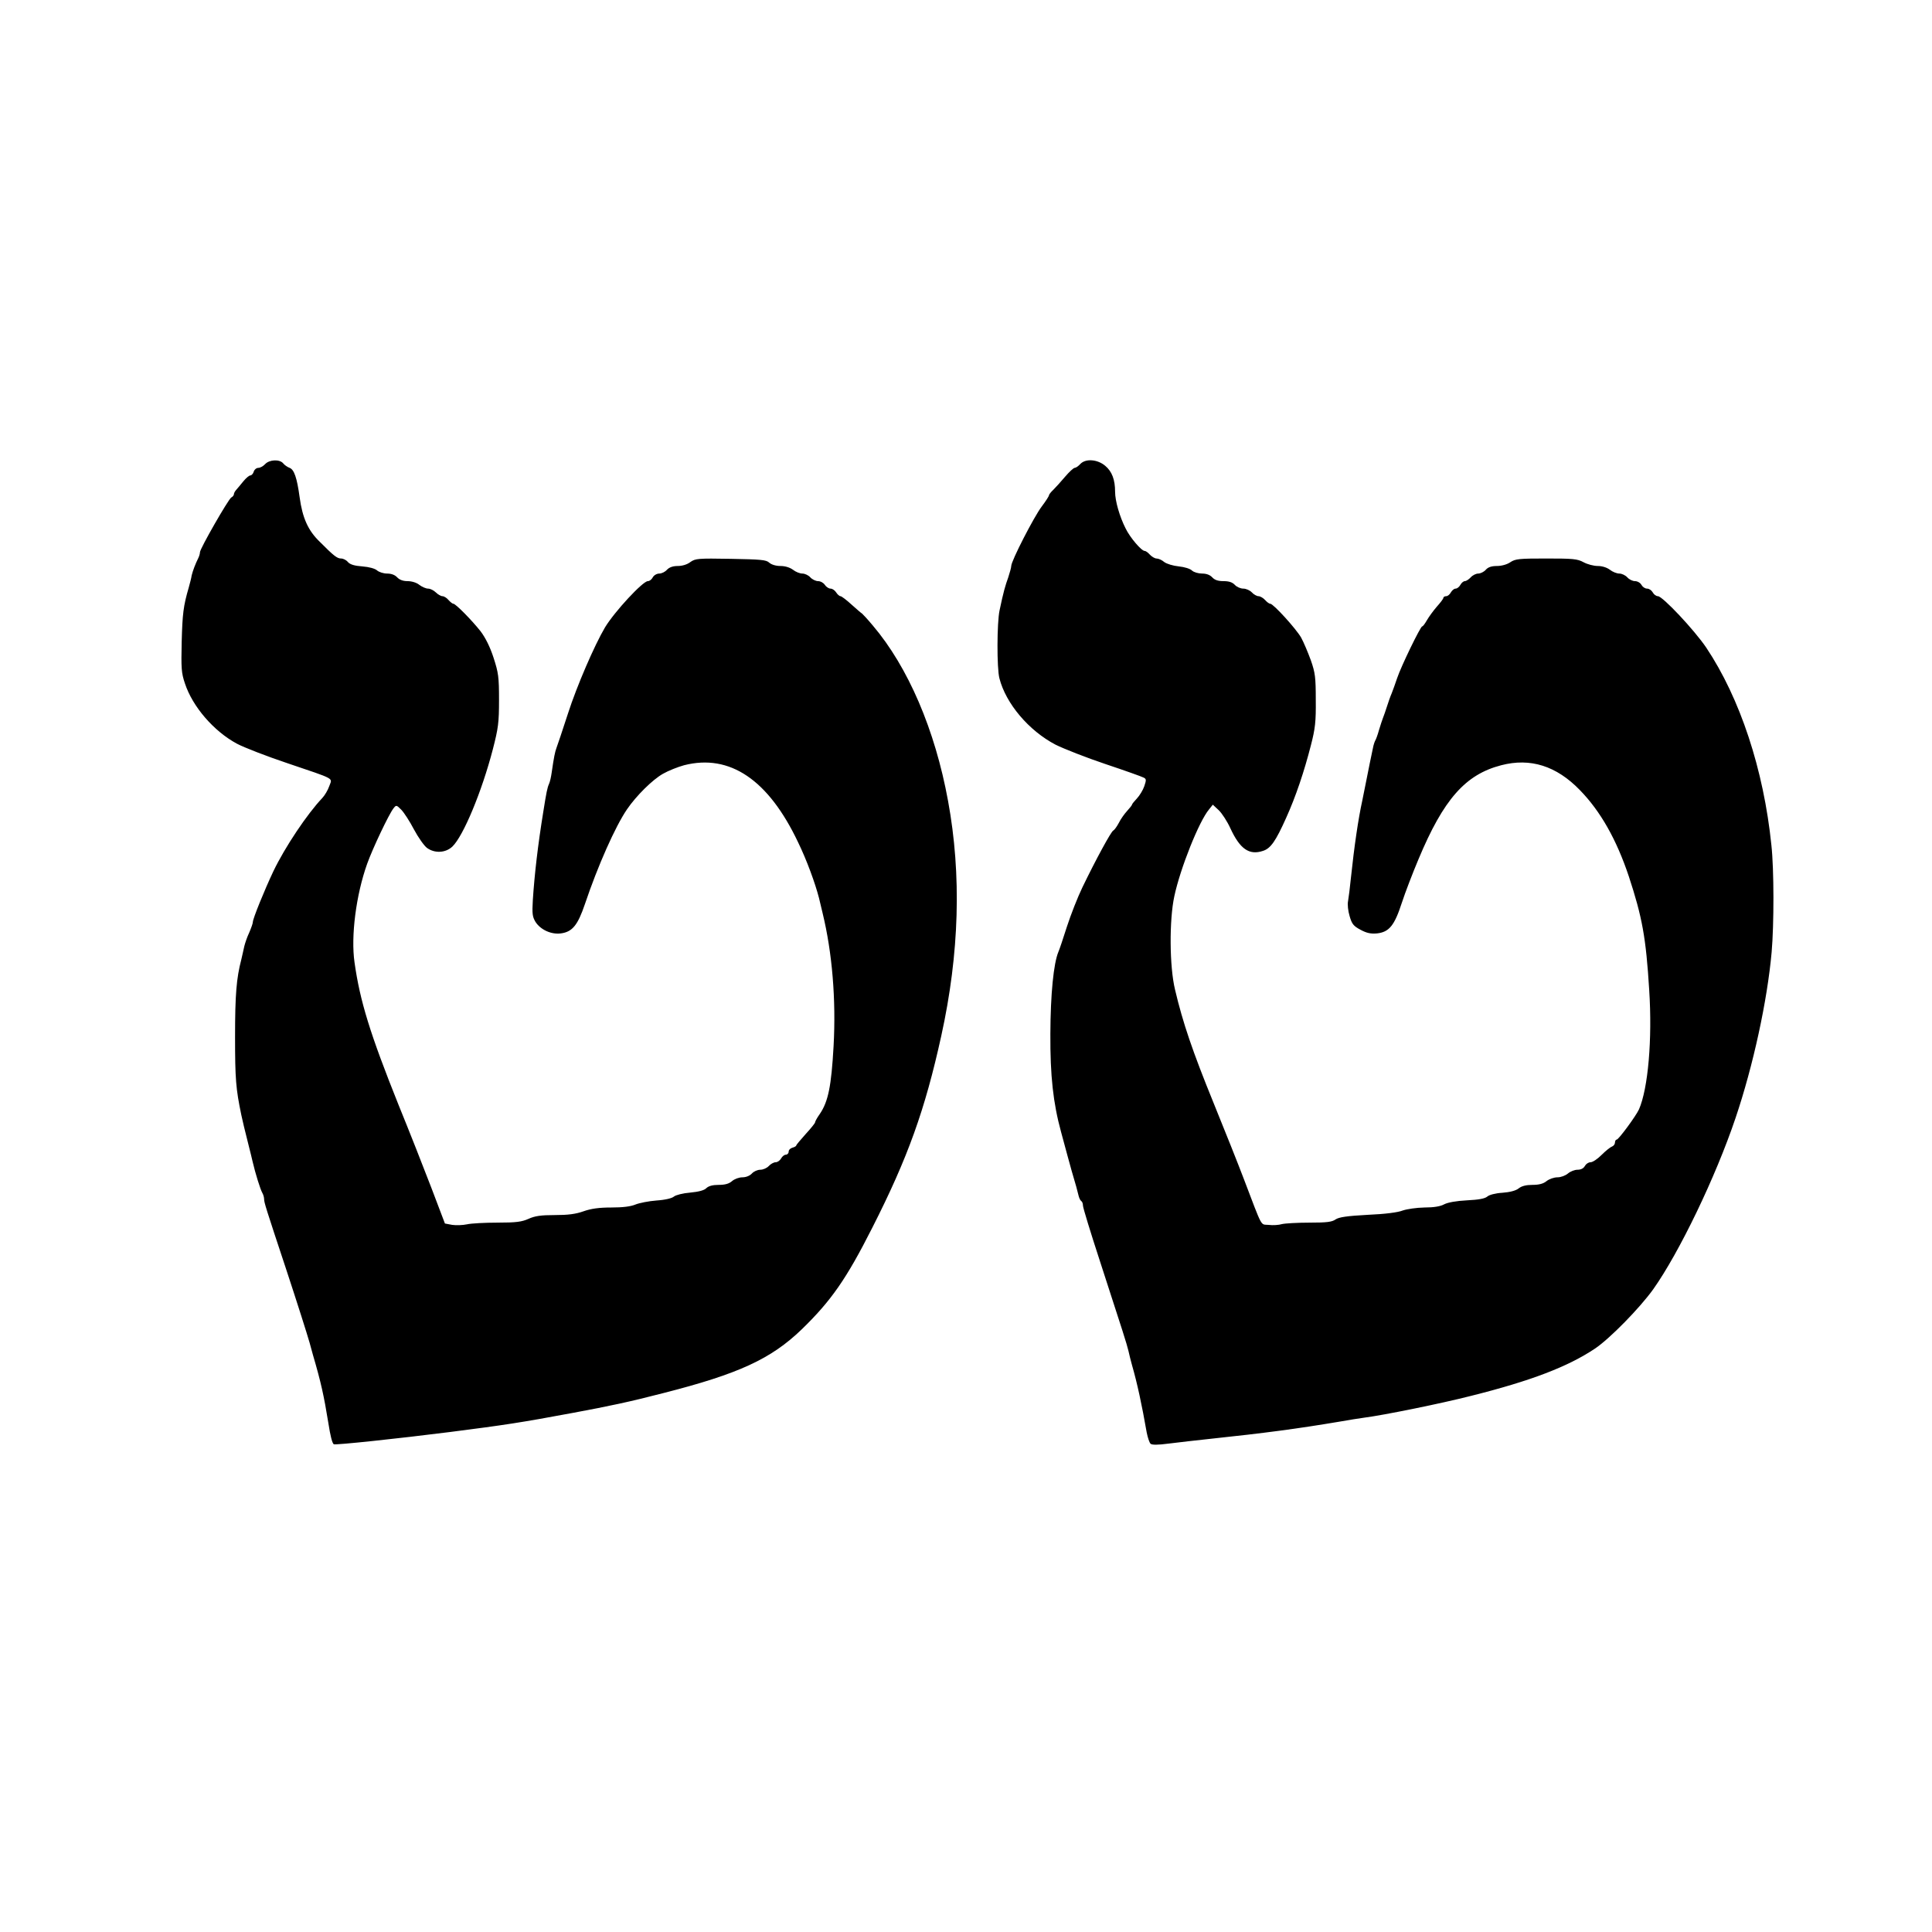
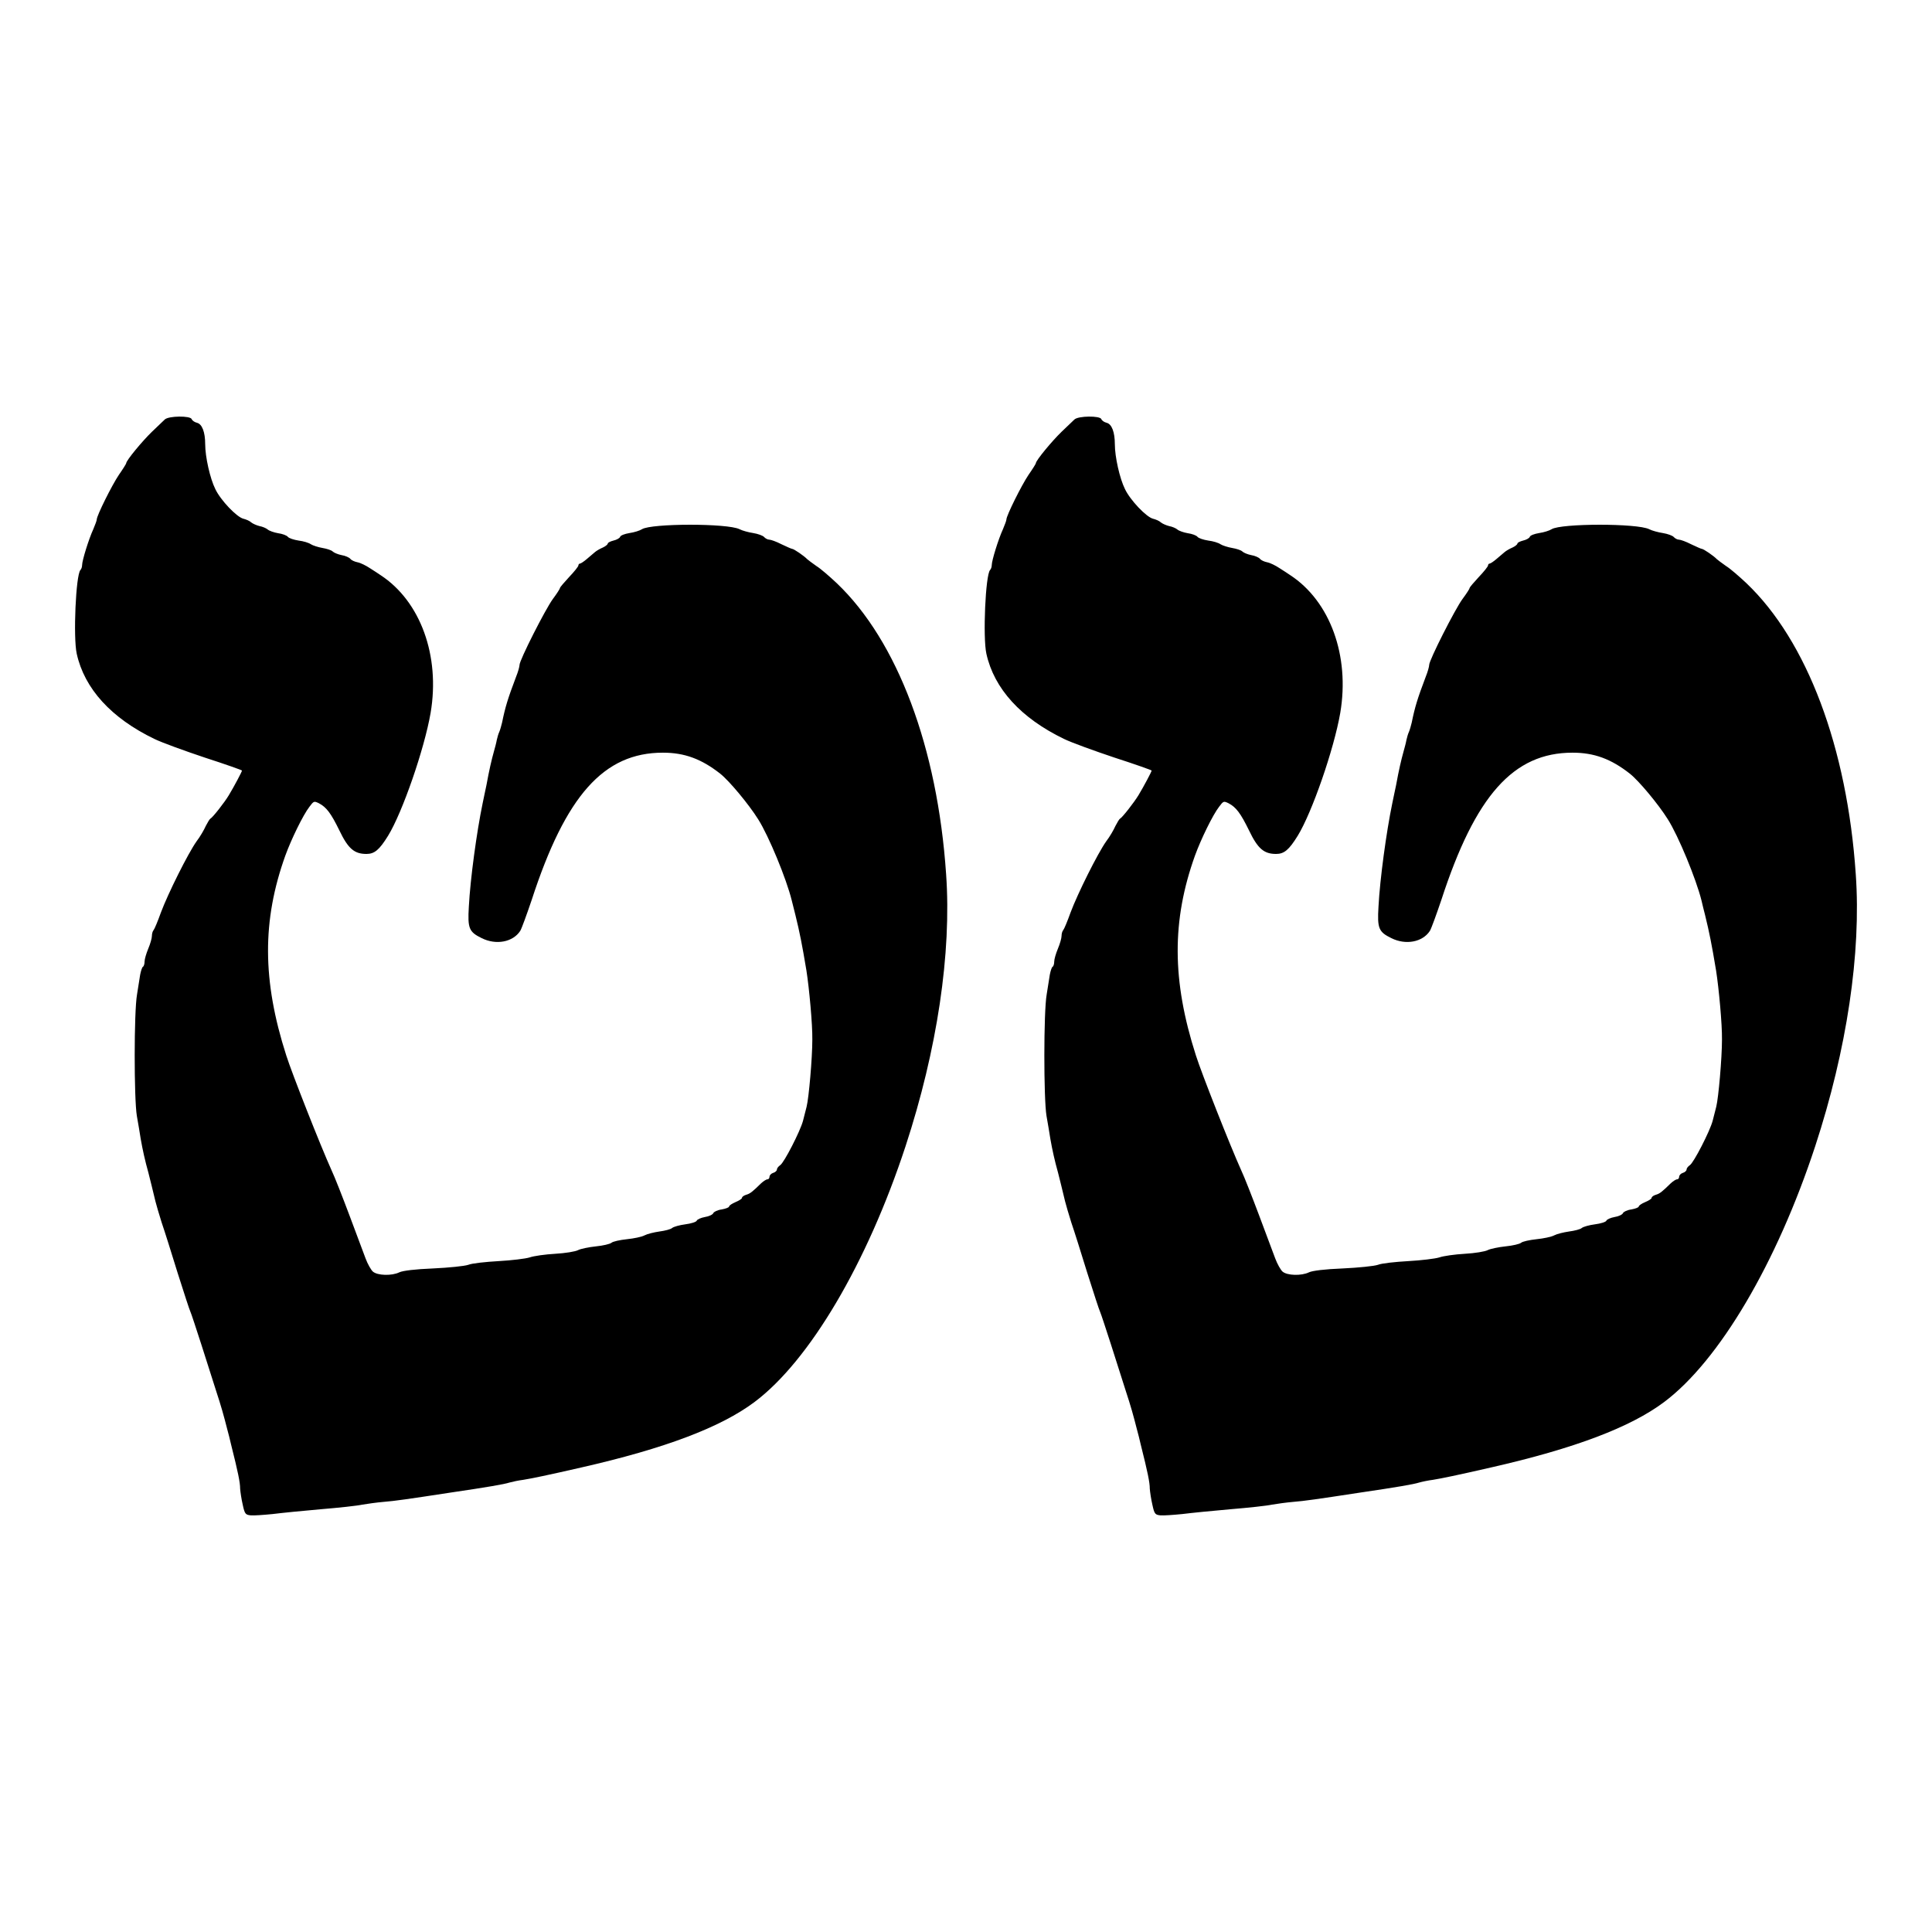
- <svg xmlns="http://www.w3.org/2000/svg" width="24" height="24" viewBox="0 0 24 24">
-   <path d="M3.293 5.766C3.27 5.791 3.232 5.812 3.209 5.812C3.185 5.812 3.159 5.834 3.152 5.859C3.145 5.885 3.124 5.906 3.11 5.906C3.094 5.906 3.056 5.939 3.023 5.979C2.991 6.019 2.951 6.066 2.937 6.082C2.92 6.101 2.906 6.124 2.906 6.138C2.906 6.15 2.892 6.171 2.873 6.18C2.836 6.202 2.484 6.816 2.484 6.86C2.484 6.877 2.475 6.909 2.463 6.933C2.426 7.008 2.395 7.09 2.381 7.148C2.377 7.181 2.358 7.249 2.344 7.301C2.278 7.526 2.266 7.627 2.257 7.973C2.25 8.297 2.252 8.358 2.297 8.489C2.391 8.777 2.655 9.084 2.944 9.239C3.033 9.286 3.312 9.394 3.562 9.478C4.184 9.689 4.127 9.659 4.09 9.766C4.073 9.816 4.034 9.881 4.003 9.914C3.816 10.111 3.541 10.521 3.396 10.823C3.284 11.06 3.141 11.412 3.141 11.454C3.141 11.47 3.12 11.529 3.096 11.585C3.07 11.639 3.045 11.714 3.035 11.754C3.028 11.791 3.009 11.866 2.998 11.918C2.937 12.152 2.92 12.354 2.92 12.879C2.92 13.404 2.93 13.526 2.998 13.852C3.019 13.95 3.033 14.006 3.094 14.25C3.108 14.302 3.127 14.384 3.138 14.43C3.173 14.58 3.234 14.775 3.258 14.817C3.272 14.841 3.281 14.876 3.281 14.897C3.281 14.937 3.302 15.005 3.553 15.762C3.698 16.202 3.813 16.566 3.846 16.68C3.858 16.723 3.877 16.793 3.888 16.833C3.987 17.17 4.024 17.339 4.078 17.672C4.104 17.841 4.127 17.927 4.146 17.941C4.167 17.953 4.943 17.871 5.59 17.789C6.27 17.702 6.469 17.672 7.113 17.552C7.566 17.468 7.83 17.412 8.238 17.306C9.176 17.067 9.577 16.882 9.959 16.514C10.324 16.16 10.514 15.888 10.835 15.253C11.278 14.381 11.491 13.786 11.693 12.867C11.918 11.845 11.946 10.866 11.777 9.949C11.616 9.066 11.28 8.285 10.842 7.77C10.777 7.692 10.716 7.627 10.709 7.622C10.702 7.62 10.643 7.568 10.58 7.512C10.516 7.453 10.453 7.406 10.441 7.406C10.427 7.406 10.404 7.385 10.387 7.359C10.371 7.334 10.341 7.312 10.317 7.312C10.296 7.312 10.263 7.291 10.247 7.266C10.23 7.24 10.193 7.219 10.162 7.219C10.134 7.219 10.09 7.198 10.066 7.172C10.043 7.146 9.998 7.125 9.968 7.125C9.935 7.125 9.884 7.104 9.851 7.078C9.813 7.05 9.755 7.031 9.696 7.031C9.64 7.031 9.584 7.015 9.555 6.989C9.518 6.954 9.45 6.949 9.077 6.942C8.667 6.935 8.639 6.938 8.576 6.982C8.536 7.013 8.475 7.031 8.419 7.031C8.358 7.031 8.313 7.048 8.285 7.078C8.262 7.104 8.22 7.125 8.189 7.125C8.159 7.125 8.123 7.146 8.109 7.172C8.095 7.198 8.07 7.219 8.048 7.219C7.985 7.219 7.634 7.598 7.516 7.793C7.383 8.018 7.165 8.524 7.057 8.859C6.987 9.073 6.923 9.267 6.912 9.293C6.895 9.338 6.881 9.403 6.853 9.598C6.846 9.649 6.832 9.713 6.82 9.738C6.799 9.785 6.787 9.844 6.75 10.078C6.682 10.495 6.64 10.859 6.619 11.18C6.609 11.351 6.614 11.388 6.652 11.452C6.715 11.55 6.848 11.611 6.968 11.595C7.109 11.576 7.177 11.494 7.266 11.231C7.427 10.753 7.643 10.268 7.788 10.055C7.903 9.886 8.107 9.684 8.236 9.612C8.302 9.574 8.421 9.527 8.498 9.506C9.066 9.361 9.546 9.687 9.914 10.463C10.022 10.685 10.127 10.973 10.174 11.156C10.184 11.201 10.205 11.285 10.219 11.344C10.338 11.834 10.387 12.417 10.355 12.996C10.327 13.493 10.289 13.683 10.184 13.838C10.151 13.884 10.125 13.931 10.125 13.943C10.125 13.952 10.073 14.018 10.008 14.088C9.945 14.159 9.891 14.222 9.891 14.229C9.891 14.238 9.87 14.25 9.844 14.257C9.818 14.264 9.797 14.285 9.797 14.306C9.797 14.327 9.78 14.344 9.762 14.344C9.743 14.344 9.717 14.365 9.703 14.391C9.689 14.416 9.659 14.438 9.635 14.438C9.612 14.438 9.574 14.459 9.551 14.484C9.527 14.51 9.48 14.531 9.445 14.531C9.41 14.531 9.363 14.552 9.34 14.578C9.314 14.606 9.267 14.625 9.223 14.625C9.18 14.625 9.124 14.646 9.094 14.672C9.056 14.705 9.007 14.719 8.927 14.719C8.852 14.719 8.803 14.733 8.775 14.759C8.749 14.787 8.679 14.805 8.573 14.815C8.484 14.822 8.395 14.845 8.372 14.864C8.348 14.885 8.264 14.906 8.156 14.913C8.06 14.92 7.941 14.944 7.894 14.963C7.835 14.988 7.734 15 7.594 15C7.441 15 7.343 15.014 7.249 15.047C7.151 15.082 7.055 15.094 6.891 15.094C6.72 15.094 6.645 15.105 6.565 15.141C6.483 15.178 6.412 15.188 6.178 15.188C6.023 15.188 5.852 15.197 5.801 15.209C5.749 15.22 5.667 15.223 5.618 15.216L5.527 15.199L5.358 14.754C5.264 14.508 5.081 14.044 4.95 13.723C4.598 12.844 4.472 12.438 4.404 11.955C4.357 11.63 4.423 11.116 4.561 10.73C4.629 10.54 4.83 10.116 4.887 10.043C4.922 9.998 4.924 9.998 4.985 10.059C5.02 10.095 5.091 10.205 5.142 10.303C5.196 10.404 5.269 10.507 5.304 10.533C5.4 10.603 5.536 10.596 5.62 10.516C5.756 10.385 5.986 9.832 6.122 9.309C6.19 9.045 6.199 8.977 6.199 8.695C6.199 8.409 6.192 8.358 6.131 8.17C6.087 8.034 6.03 7.922 5.97 7.842C5.859 7.702 5.66 7.5 5.632 7.5C5.62 7.5 5.595 7.479 5.571 7.453C5.55 7.427 5.515 7.406 5.496 7.406C5.477 7.406 5.44 7.385 5.414 7.359C5.388 7.334 5.346 7.312 5.318 7.312C5.292 7.312 5.243 7.291 5.21 7.266C5.175 7.237 5.114 7.219 5.062 7.219C5.006 7.219 4.962 7.202 4.934 7.172C4.905 7.141 4.861 7.125 4.809 7.125C4.763 7.125 4.706 7.106 4.683 7.085C4.655 7.062 4.587 7.043 4.5 7.036C4.404 7.029 4.35 7.013 4.322 6.982C4.301 6.956 4.263 6.938 4.237 6.938C4.188 6.938 4.146 6.905 3.973 6.731C3.827 6.591 3.757 6.434 3.722 6.176C3.689 5.934 3.654 5.834 3.598 5.812C3.572 5.803 3.534 5.777 3.518 5.756C3.473 5.702 3.345 5.709 3.293 5.766ZM13.418 5.766C13.395 5.791 13.364 5.812 13.35 5.812C13.336 5.812 13.282 5.862 13.23 5.923C13.179 5.984 13.113 6.056 13.085 6.084C13.055 6.112 13.031 6.143 13.031 6.152C13.031 6.164 12.991 6.225 12.94 6.293C12.844 6.42 12.562 6.968 12.562 7.031C12.562 7.05 12.544 7.113 12.525 7.172C12.488 7.275 12.466 7.348 12.417 7.582C12.384 7.732 12.382 8.302 12.415 8.426C12.495 8.74 12.78 9.077 13.113 9.251C13.216 9.302 13.495 9.412 13.734 9.492C13.973 9.572 14.184 9.647 14.205 9.659C14.241 9.675 14.241 9.689 14.215 9.766C14.198 9.816 14.156 9.884 14.123 9.919C14.091 9.954 14.062 9.987 14.062 9.996C14.062 10.003 14.034 10.038 14.002 10.073C13.969 10.109 13.922 10.174 13.898 10.223C13.873 10.27 13.842 10.312 13.83 10.317C13.805 10.324 13.61 10.683 13.446 11.023C13.387 11.145 13.301 11.365 13.254 11.51C13.207 11.658 13.16 11.798 13.148 11.824C13.088 11.967 13.05 12.347 13.048 12.844C13.045 13.362 13.083 13.704 13.181 14.062C13.24 14.28 13.291 14.47 13.312 14.543C13.362 14.709 13.387 14.803 13.399 14.855C13.406 14.883 13.42 14.913 13.432 14.92C13.444 14.927 13.453 14.953 13.453 14.977C13.453 15.002 13.547 15.309 13.662 15.661C13.955 16.561 13.995 16.688 14.018 16.781C14.027 16.826 14.048 16.905 14.062 16.957C14.128 17.187 14.184 17.447 14.245 17.796C14.257 17.857 14.278 17.92 14.292 17.934C14.309 17.951 14.379 17.951 14.524 17.932C14.637 17.918 14.878 17.89 15.059 17.871C15.701 17.803 16.113 17.749 16.641 17.66C16.751 17.641 16.887 17.618 16.945 17.611C17.189 17.58 17.902 17.435 18.27 17.341C19.017 17.154 19.477 16.978 19.816 16.751C19.999 16.627 20.367 16.252 20.536 16.017C20.859 15.562 21.312 14.623 21.56 13.887C21.78 13.235 21.954 12.431 22.008 11.827C22.038 11.484 22.038 10.8 22.005 10.5C21.909 9.56 21.616 8.674 21.195 8.044C21.045 7.823 20.653 7.406 20.595 7.406C20.573 7.406 20.545 7.385 20.531 7.359C20.517 7.334 20.487 7.312 20.461 7.312C20.435 7.312 20.405 7.291 20.391 7.266C20.377 7.24 20.341 7.219 20.311 7.219C20.28 7.219 20.238 7.198 20.215 7.172C20.191 7.146 20.147 7.125 20.116 7.125C20.084 7.125 20.032 7.104 19.999 7.078C19.962 7.05 19.903 7.031 19.849 7.031C19.798 7.031 19.718 7.01 19.671 6.984C19.594 6.942 19.538 6.938 19.207 6.938C18.872 6.938 18.825 6.942 18.762 6.984C18.72 7.013 18.652 7.031 18.595 7.031C18.53 7.031 18.485 7.045 18.457 7.078C18.434 7.104 18.391 7.125 18.363 7.125C18.335 7.125 18.293 7.146 18.27 7.172C18.246 7.198 18.213 7.219 18.197 7.219C18.18 7.219 18.155 7.24 18.141 7.266C18.127 7.291 18.101 7.312 18.082 7.312C18.063 7.312 18.038 7.334 18.023 7.359C18.009 7.385 17.984 7.406 17.965 7.406C17.946 7.406 17.93 7.416 17.93 7.427C17.93 7.439 17.892 7.488 17.848 7.537C17.803 7.589 17.749 7.664 17.726 7.704C17.702 7.746 17.677 7.781 17.667 7.781C17.646 7.781 17.405 8.276 17.355 8.426C17.334 8.489 17.304 8.573 17.288 8.613C17.271 8.651 17.245 8.726 17.229 8.777C17.212 8.829 17.191 8.892 17.18 8.918C17.17 8.944 17.147 9.012 17.13 9.07C17.114 9.129 17.093 9.185 17.084 9.199C17.077 9.211 17.062 9.253 17.055 9.293C17.048 9.33 17.03 9.415 17.016 9.48C17.004 9.544 16.983 9.649 16.969 9.715C16.957 9.778 16.936 9.884 16.922 9.949C16.873 10.172 16.823 10.512 16.781 10.91C16.77 11.025 16.753 11.154 16.746 11.194C16.737 11.234 16.746 11.316 16.765 11.379C16.793 11.477 16.812 11.503 16.901 11.55C16.978 11.592 17.03 11.602 17.107 11.595C17.257 11.578 17.323 11.496 17.414 11.215C17.456 11.086 17.55 10.842 17.62 10.676C17.932 9.928 18.204 9.621 18.649 9.506C19.01 9.412 19.334 9.513 19.627 9.816C19.884 10.08 20.081 10.43 20.234 10.887C20.4 11.393 20.447 11.646 20.487 12.298C20.527 12.912 20.473 13.523 20.36 13.781C20.323 13.863 20.107 14.156 20.084 14.156C20.072 14.156 20.062 14.173 20.062 14.191C20.062 14.213 20.046 14.234 20.025 14.243C20.004 14.25 19.945 14.297 19.894 14.348C19.845 14.398 19.784 14.438 19.758 14.438C19.732 14.438 19.702 14.459 19.688 14.484C19.671 14.515 19.638 14.531 19.596 14.531C19.561 14.531 19.507 14.552 19.477 14.578C19.446 14.604 19.39 14.625 19.348 14.625C19.305 14.625 19.245 14.646 19.212 14.672C19.172 14.705 19.118 14.719 19.036 14.719C18.959 14.719 18.902 14.733 18.865 14.763C18.83 14.791 18.757 14.81 18.663 14.817C18.577 14.822 18.499 14.843 18.476 14.864C18.445 14.89 18.368 14.904 18.223 14.911C18.089 14.918 17.986 14.937 17.941 14.96C17.895 14.986 17.812 15 17.695 15C17.595 15.002 17.48 15.019 17.426 15.037C17.367 15.061 17.203 15.082 16.99 15.091C16.73 15.105 16.634 15.12 16.591 15.148C16.547 15.18 16.481 15.188 16.266 15.188C16.118 15.188 15.963 15.197 15.926 15.206C15.886 15.218 15.813 15.223 15.759 15.216C15.654 15.206 15.691 15.274 15.448 14.637C15.384 14.468 15.216 14.046 15.073 13.695C14.815 13.062 14.693 12.703 14.597 12.295C14.527 12.007 14.524 11.428 14.588 11.133C14.662 10.786 14.895 10.202 15.019 10.055L15.066 9.996L15.141 10.066C15.18 10.104 15.246 10.205 15.284 10.289C15.403 10.547 15.518 10.627 15.689 10.57C15.785 10.54 15.848 10.448 15.977 10.16C16.097 9.895 16.202 9.581 16.284 9.26C16.338 9.052 16.348 8.963 16.345 8.695C16.345 8.414 16.338 8.358 16.284 8.203C16.249 8.107 16.195 7.978 16.163 7.92C16.099 7.809 15.818 7.5 15.78 7.5C15.766 7.5 15.738 7.479 15.715 7.453C15.691 7.427 15.654 7.406 15.633 7.406C15.612 7.406 15.574 7.385 15.551 7.359C15.527 7.334 15.48 7.312 15.445 7.312C15.41 7.312 15.363 7.291 15.34 7.266C15.309 7.233 15.267 7.219 15.199 7.219C15.131 7.219 15.089 7.205 15.059 7.172C15.03 7.141 14.986 7.125 14.934 7.125C14.887 7.125 14.831 7.109 14.808 7.088C14.784 7.064 14.712 7.043 14.644 7.036C14.573 7.029 14.494 7.005 14.463 6.982C14.433 6.956 14.391 6.938 14.367 6.938C14.346 6.938 14.309 6.916 14.285 6.891C14.262 6.865 14.234 6.844 14.22 6.844C14.18 6.844 14.039 6.68 13.983 6.565C13.908 6.417 13.852 6.223 13.852 6.108C13.852 5.96 13.814 5.857 13.73 5.787C13.634 5.705 13.484 5.693 13.418 5.766Z" />
+ <svg xmlns="http://www.w3.org/2000/svg" width="24" height="24" viewBox="0 0 24 24" data-preserve-overlap="true">
+   <path d="M2.047 5.211C2.095 5.165 2.365 5.163 2.381 5.206C2.387 5.224 2.417 5.245 2.447 5.252C2.511 5.268 2.549 5.368 2.549 5.519C2.549 5.674 2.609 5.944 2.675 6.076C2.741 6.215 2.942 6.425 3.024 6.444C3.059 6.453 3.102 6.471 3.12 6.489C3.139 6.505 3.187 6.526 3.223 6.535C3.262 6.542 3.308 6.562 3.326 6.578C3.344 6.594 3.403 6.615 3.456 6.624C3.508 6.631 3.563 6.651 3.577 6.67C3.591 6.686 3.65 6.706 3.709 6.715C3.769 6.722 3.837 6.743 3.862 6.761C3.887 6.777 3.954 6.798 4.006 6.807C4.059 6.816 4.116 6.834 4.132 6.85C4.148 6.866 4.198 6.887 4.244 6.896C4.289 6.903 4.337 6.925 4.351 6.941C4.365 6.96 4.406 6.978 4.442 6.985C4.479 6.992 4.547 7.026 4.595 7.058C4.646 7.09 4.705 7.129 4.728 7.145C5.223 7.469 5.47 8.147 5.349 8.857C5.271 9.307 4.999 10.092 4.821 10.382C4.712 10.558 4.652 10.608 4.552 10.608C4.401 10.608 4.324 10.542 4.216 10.316C4.111 10.102 4.056 10.028 3.961 9.978C3.901 9.949 3.897 9.951 3.844 10.022C3.766 10.122 3.618 10.426 3.545 10.627C3.255 11.435 3.257 12.179 3.556 13.111C3.625 13.33 3.983 14.237 4.118 14.536C4.157 14.618 4.255 14.869 4.34 15.095C4.424 15.321 4.515 15.563 4.541 15.632C4.566 15.7 4.609 15.776 4.632 15.796C4.689 15.846 4.867 15.851 4.961 15.805C5.004 15.785 5.155 15.766 5.381 15.757C5.575 15.748 5.771 15.728 5.817 15.712C5.863 15.693 6.034 15.675 6.194 15.666C6.356 15.657 6.529 15.636 6.58 15.62C6.63 15.602 6.774 15.582 6.897 15.575C7.022 15.568 7.15 15.547 7.182 15.529C7.214 15.513 7.315 15.492 7.402 15.483C7.491 15.474 7.577 15.454 7.596 15.438C7.614 15.422 7.701 15.403 7.787 15.394C7.874 15.385 7.972 15.365 8.007 15.346C8.041 15.328 8.123 15.308 8.192 15.298C8.26 15.289 8.331 15.271 8.349 15.255C8.367 15.239 8.443 15.218 8.513 15.209C8.584 15.2 8.648 15.18 8.655 15.164C8.66 15.148 8.708 15.127 8.758 15.118C8.806 15.111 8.854 15.088 8.861 15.07C8.867 15.054 8.913 15.031 8.966 15.024C9.016 15.015 9.057 14.999 9.057 14.988C9.057 14.976 9.093 14.951 9.137 14.933C9.18 14.915 9.217 14.892 9.217 14.881C9.217 14.867 9.24 14.851 9.269 14.842C9.319 14.828 9.349 14.803 9.454 14.7C9.484 14.673 9.518 14.65 9.534 14.65C9.548 14.65 9.559 14.636 9.559 14.618C9.559 14.6 9.58 14.577 9.605 14.57C9.63 14.563 9.651 14.543 9.651 14.529C9.651 14.513 9.669 14.49 9.692 14.474C9.74 14.444 9.941 14.052 9.975 13.924C9.986 13.878 10.007 13.798 10.02 13.748C10.048 13.636 10.091 13.145 10.091 12.915C10.094 12.727 10.052 12.275 10.018 12.058C9.963 11.727 9.934 11.583 9.881 11.367C9.867 11.314 9.847 11.232 9.835 11.184C9.769 10.917 9.55 10.385 9.418 10.177C9.301 9.99 9.059 9.7 8.947 9.611C8.714 9.428 8.504 9.35 8.235 9.35C7.5 9.35 7.027 9.882 6.605 11.179C6.543 11.362 6.481 11.533 6.463 11.563C6.372 11.704 6.162 11.743 5.984 11.654C5.826 11.577 5.808 11.533 5.824 11.264C5.842 10.917 5.922 10.334 5.995 9.981C6.009 9.917 6.029 9.814 6.043 9.752C6.077 9.565 6.107 9.437 6.134 9.341C6.148 9.291 6.166 9.225 6.171 9.193C6.178 9.161 6.191 9.115 6.203 9.09C6.214 9.065 6.228 9.012 6.237 8.976C6.276 8.784 6.308 8.679 6.411 8.407C6.436 8.346 6.454 8.279 6.454 8.259C6.454 8.2 6.774 7.569 6.867 7.442C6.917 7.375 6.956 7.314 6.956 7.305C6.956 7.295 7.009 7.234 7.07 7.168C7.134 7.101 7.185 7.037 7.185 7.024C7.185 7.012 7.194 7.001 7.205 7.001C7.214 7.001 7.253 6.976 7.29 6.944C7.326 6.914 7.372 6.875 7.39 6.859C7.408 6.843 7.454 6.816 7.488 6.802C7.523 6.786 7.55 6.763 7.55 6.752C7.55 6.741 7.582 6.725 7.621 6.715C7.66 6.706 7.696 6.686 7.703 6.67C7.707 6.651 7.762 6.631 7.819 6.622C7.879 6.613 7.947 6.592 7.975 6.574C8.089 6.501 9.039 6.499 9.187 6.574C9.221 6.592 9.299 6.613 9.358 6.622C9.415 6.631 9.477 6.654 9.491 6.67C9.507 6.688 9.536 6.704 9.557 6.704C9.577 6.704 9.646 6.729 9.708 6.761C9.772 6.791 9.831 6.818 9.84 6.818C9.861 6.818 9.991 6.907 10.027 6.946C10.039 6.957 10.091 6.996 10.141 7.031C10.192 7.062 10.306 7.161 10.395 7.245C11.148 7.962 11.646 9.284 11.753 10.86C11.822 11.839 11.642 13.04 11.249 14.239C10.772 15.691 10.057 16.904 9.372 17.417C8.954 17.73 8.262 17.993 7.219 18.23C6.801 18.326 6.6 18.367 6.5 18.383C6.443 18.39 6.367 18.406 6.328 18.417C6.262 18.438 6.068 18.472 5.586 18.543C5.063 18.623 4.904 18.646 4.764 18.657C4.682 18.664 4.566 18.68 4.502 18.691C4.44 18.705 4.207 18.73 3.988 18.748C3.769 18.767 3.497 18.794 3.387 18.808C3.276 18.819 3.155 18.828 3.113 18.824C3.05 18.817 3.04 18.808 3.015 18.691C2.999 18.623 2.986 18.532 2.983 18.493C2.983 18.415 2.958 18.292 2.869 17.938C2.858 17.888 2.837 17.805 2.823 17.755C2.78 17.586 2.748 17.47 2.684 17.276C2.65 17.168 2.568 16.913 2.502 16.705C2.435 16.497 2.374 16.312 2.365 16.294C2.355 16.276 2.285 16.059 2.207 15.814C2.132 15.57 2.043 15.287 2.008 15.186C1.976 15.086 1.942 14.967 1.931 14.924C1.894 14.769 1.867 14.661 1.844 14.57C1.801 14.417 1.771 14.28 1.748 14.148C1.737 14.079 1.716 13.949 1.7 13.862C1.664 13.648 1.664 12.568 1.702 12.355C1.716 12.266 1.734 12.157 1.741 12.109C1.75 12.063 1.764 12.017 1.775 12.01C1.787 12.004 1.796 11.974 1.796 11.944C1.796 11.915 1.817 11.844 1.842 11.784C1.867 11.725 1.887 11.654 1.887 11.627C1.887 11.599 1.896 11.567 1.908 11.554C1.919 11.542 1.96 11.444 1.999 11.335C2.086 11.102 2.335 10.602 2.442 10.451C2.486 10.394 2.536 10.307 2.556 10.261C2.579 10.216 2.604 10.175 2.613 10.17C2.639 10.159 2.792 9.965 2.844 9.876C2.908 9.77 3.006 9.586 3.006 9.572C3.006 9.567 2.801 9.494 2.547 9.412C2.296 9.328 2.011 9.225 1.917 9.179C1.383 8.921 1.049 8.556 0.953 8.12C0.908 7.916 0.942 7.142 0.999 7.081C1.011 7.069 1.02 7.042 1.02 7.019C1.02 6.964 1.102 6.697 1.159 6.574C1.182 6.519 1.202 6.467 1.202 6.453C1.202 6.405 1.39 6.028 1.476 5.9C1.527 5.827 1.568 5.761 1.568 5.754C1.568 5.72 1.769 5.478 1.887 5.364C1.956 5.297 2.029 5.229 2.047 5.211Z" />
+   <path d="M13.347 5.211C13.395 5.165 13.665 5.163 13.681 5.206C13.687 5.224 13.717 5.245 13.747 5.252C13.811 5.268 13.849 5.368 13.849 5.519C13.849 5.674 13.909 5.944 13.975 6.076C14.041 6.215 14.242 6.425 14.324 6.444C14.359 6.453 14.402 6.471 14.42 6.489C14.439 6.505 14.487 6.526 14.523 6.535C14.562 6.542 14.608 6.562 14.626 6.578C14.644 6.594 14.703 6.615 14.756 6.624C14.808 6.631 14.863 6.651 14.877 6.67C14.891 6.686 14.95 6.706 15.009 6.715C15.069 6.722 15.137 6.743 15.162 6.761C15.187 6.777 15.254 6.798 15.306 6.807C15.359 6.816 15.416 6.834 15.432 6.85C15.448 6.866 15.498 6.887 15.544 6.896C15.589 6.903 15.637 6.925 15.651 6.941C15.665 6.96 15.706 6.978 15.742 6.985C15.779 6.992 15.847 7.026 15.895 7.058C15.946 7.09 16.005 7.129 16.028 7.145C16.523 7.469 16.77 8.147 16.649 8.857C16.571 9.307 16.299 10.092 16.121 10.382C16.012 10.558 15.952 10.608 15.852 10.608C15.701 10.608 15.624 10.542 15.516 10.316C15.411 10.102 15.356 10.028 15.261 9.978C15.201 9.949 15.197 9.951 15.144 10.022C15.066 10.122 14.918 10.426 14.845 10.627C14.555 11.435 14.557 12.179 14.856 13.111C14.925 13.33 15.283 14.237 15.418 14.536C15.457 14.618 15.555 14.869 15.64 15.095C15.724 15.321 15.815 15.563 15.841 15.632C15.866 15.7 15.909 15.776 15.932 15.796C15.989 15.846 16.167 15.851 16.261 15.805C16.304 15.785 16.455 15.766 16.681 15.757C16.875 15.748 17.071 15.728 17.117 15.712C17.163 15.693 17.334 15.675 17.494 15.666C17.656 15.657 17.829 15.636 17.88 15.62C17.93 15.602 18.074 15.582 18.197 15.575C18.322 15.568 18.45 15.547 18.482 15.529C18.514 15.513 18.615 15.492 18.701 15.483C18.791 15.474 18.877 15.454 18.896 15.438C18.914 15.422 19.001 15.403 19.087 15.394C19.174 15.385 19.272 15.365 19.307 15.346C19.341 15.328 19.423 15.308 19.492 15.298C19.56 15.289 19.631 15.271 19.649 15.255C19.667 15.239 19.743 15.218 19.813 15.209C19.884 15.2 19.948 15.18 19.955 15.164C19.96 15.148 20.008 15.127 20.058 15.118C20.106 15.111 20.154 15.088 20.161 15.07C20.167 15.054 20.213 15.031 20.266 15.024C20.316 15.015 20.357 14.999 20.357 14.988C20.357 14.976 20.393 14.951 20.437 14.933C20.48 14.915 20.517 14.892 20.517 14.881C20.517 14.867 20.54 14.851 20.569 14.842C20.619 14.828 20.649 14.803 20.754 14.7C20.784 14.673 20.818 14.65 20.834 14.65C20.848 14.65 20.859 14.636 20.859 14.618C20.859 14.6 20.88 14.577 20.905 14.57C20.93 14.563 20.951 14.543 20.951 14.529C20.951 14.513 20.969 14.49 20.992 14.474C21.04 14.444 21.241 14.052 21.275 13.924C21.286 13.878 21.307 13.798 21.32 13.748C21.348 13.636 21.391 13.145 21.391 12.915C21.394 12.727 21.352 12.275 21.318 12.058C21.263 11.727 21.234 11.583 21.181 11.367C21.167 11.314 21.147 11.232 21.136 11.184C21.069 10.917 20.85 10.385 20.718 10.177C20.601 9.99 20.359 9.7 20.247 9.611C20.014 9.428 19.804 9.35 19.535 9.35C18.8 9.35 18.327 9.882 17.905 11.179C17.843 11.362 17.781 11.533 17.763 11.563C17.672 11.704 17.462 11.743 17.284 11.654C17.126 11.577 17.108 11.533 17.124 11.264C17.142 10.917 17.222 10.334 17.295 9.981C17.309 9.917 17.329 9.814 17.343 9.752C17.377 9.565 17.407 9.437 17.434 9.341C17.448 9.291 17.466 9.225 17.471 9.193C17.478 9.161 17.491 9.115 17.503 9.09C17.514 9.065 17.528 9.012 17.537 8.976C17.576 8.784 17.608 8.679 17.711 8.407C17.736 8.346 17.754 8.279 17.754 8.259C17.754 8.2 18.074 7.569 18.167 7.442C18.217 7.375 18.256 7.314 18.256 7.305C18.256 7.295 18.309 7.234 18.37 7.168C18.434 7.101 18.485 7.037 18.485 7.024C18.485 7.012 18.494 7.001 18.505 7.001C18.514 7.001 18.553 6.976 18.59 6.944C18.626 6.914 18.672 6.875 18.69 6.859C18.708 6.843 18.754 6.816 18.788 6.802C18.823 6.786 18.85 6.763 18.85 6.752C18.85 6.741 18.882 6.725 18.921 6.715C18.96 6.706 18.996 6.686 19.003 6.67C19.007 6.651 19.062 6.631 19.119 6.622C19.179 6.613 19.247 6.592 19.275 6.574C19.389 6.501 20.339 6.499 20.487 6.574C20.521 6.592 20.599 6.613 20.658 6.622C20.715 6.631 20.777 6.654 20.791 6.67C20.807 6.688 20.836 6.704 20.857 6.704C20.877 6.704 20.946 6.729 21.008 6.761C21.072 6.791 21.131 6.818 21.14 6.818C21.161 6.818 21.291 6.907 21.327 6.946C21.339 6.957 21.391 6.996 21.441 7.031C21.492 7.062 21.606 7.161 21.695 7.245C22.448 7.962 22.946 9.284 23.053 10.86C23.122 11.839 22.942 13.04 22.549 14.239C22.072 15.691 21.357 16.904 20.672 17.417C20.254 17.73 19.562 17.993 18.519 18.23C18.101 18.326 17.9 18.367 17.8 18.383C17.743 18.39 17.667 18.406 17.628 18.417C17.562 18.438 17.368 18.472 16.886 18.543C16.363 18.623 16.204 18.646 16.064 18.657C15.982 18.664 15.866 18.68 15.802 18.691C15.74 18.705 15.507 18.73 15.288 18.748C15.069 18.767 14.797 18.794 14.687 18.808C14.576 18.819 14.455 18.828 14.413 18.824C14.35 18.817 14.34 18.808 14.315 18.691C14.299 18.623 14.286 18.532 14.283 18.493C14.283 18.415 14.258 18.292 14.169 17.938C14.158 17.888 14.137 17.805 14.123 17.755C14.08 17.586 14.048 17.47 13.984 17.276C13.95 17.168 13.868 16.913 13.802 16.705C13.735 16.497 13.674 16.312 13.665 16.294C13.655 16.276 13.585 16.059 13.507 15.814C13.432 15.57 13.343 15.287 13.308 15.186C13.276 15.086 13.242 14.967 13.231 14.924C13.194 14.769 13.167 14.661 13.144 14.57C13.101 14.417 13.071 14.28 13.048 14.148C13.037 14.079 13.016 13.949 13 13.862C12.964 13.648 12.964 12.568 13.002 12.355C13.016 12.266 13.034 12.157 13.041 12.109C13.05 12.063 13.064 12.017 13.075 12.01C13.087 12.004 13.096 11.974 13.096 11.944C13.096 11.915 13.117 11.844 13.142 11.784C13.167 11.725 13.187 11.654 13.187 11.627C13.187 11.599 13.196 11.567 13.208 11.554C13.219 11.542 13.26 11.444 13.299 11.335C13.386 11.102 13.635 10.602 13.742 10.451C13.786 10.394 13.836 10.307 13.856 10.261C13.879 10.216 13.904 10.175 13.913 10.17C13.939 10.159 14.091 9.965 14.144 9.876C14.208 9.77 14.306 9.586 14.306 9.572C14.306 9.567 14.101 9.494 13.847 9.412C13.596 9.328 13.311 9.225 13.217 9.179C12.683 8.921 12.349 8.556 12.253 8.12C12.208 7.916 12.242 7.142 12.299 7.081C12.311 7.069 12.32 7.042 12.32 7.019C12.32 6.964 12.402 6.697 12.459 6.574C12.482 6.519 12.502 6.467 12.502 6.453C12.502 6.405 12.69 6.028 12.776 5.9C12.827 5.827 12.868 5.761 12.868 5.754C12.868 5.72 13.069 5.478 13.187 5.364C13.256 5.297 13.329 5.229 13.347 5.211Z" />
</svg>
